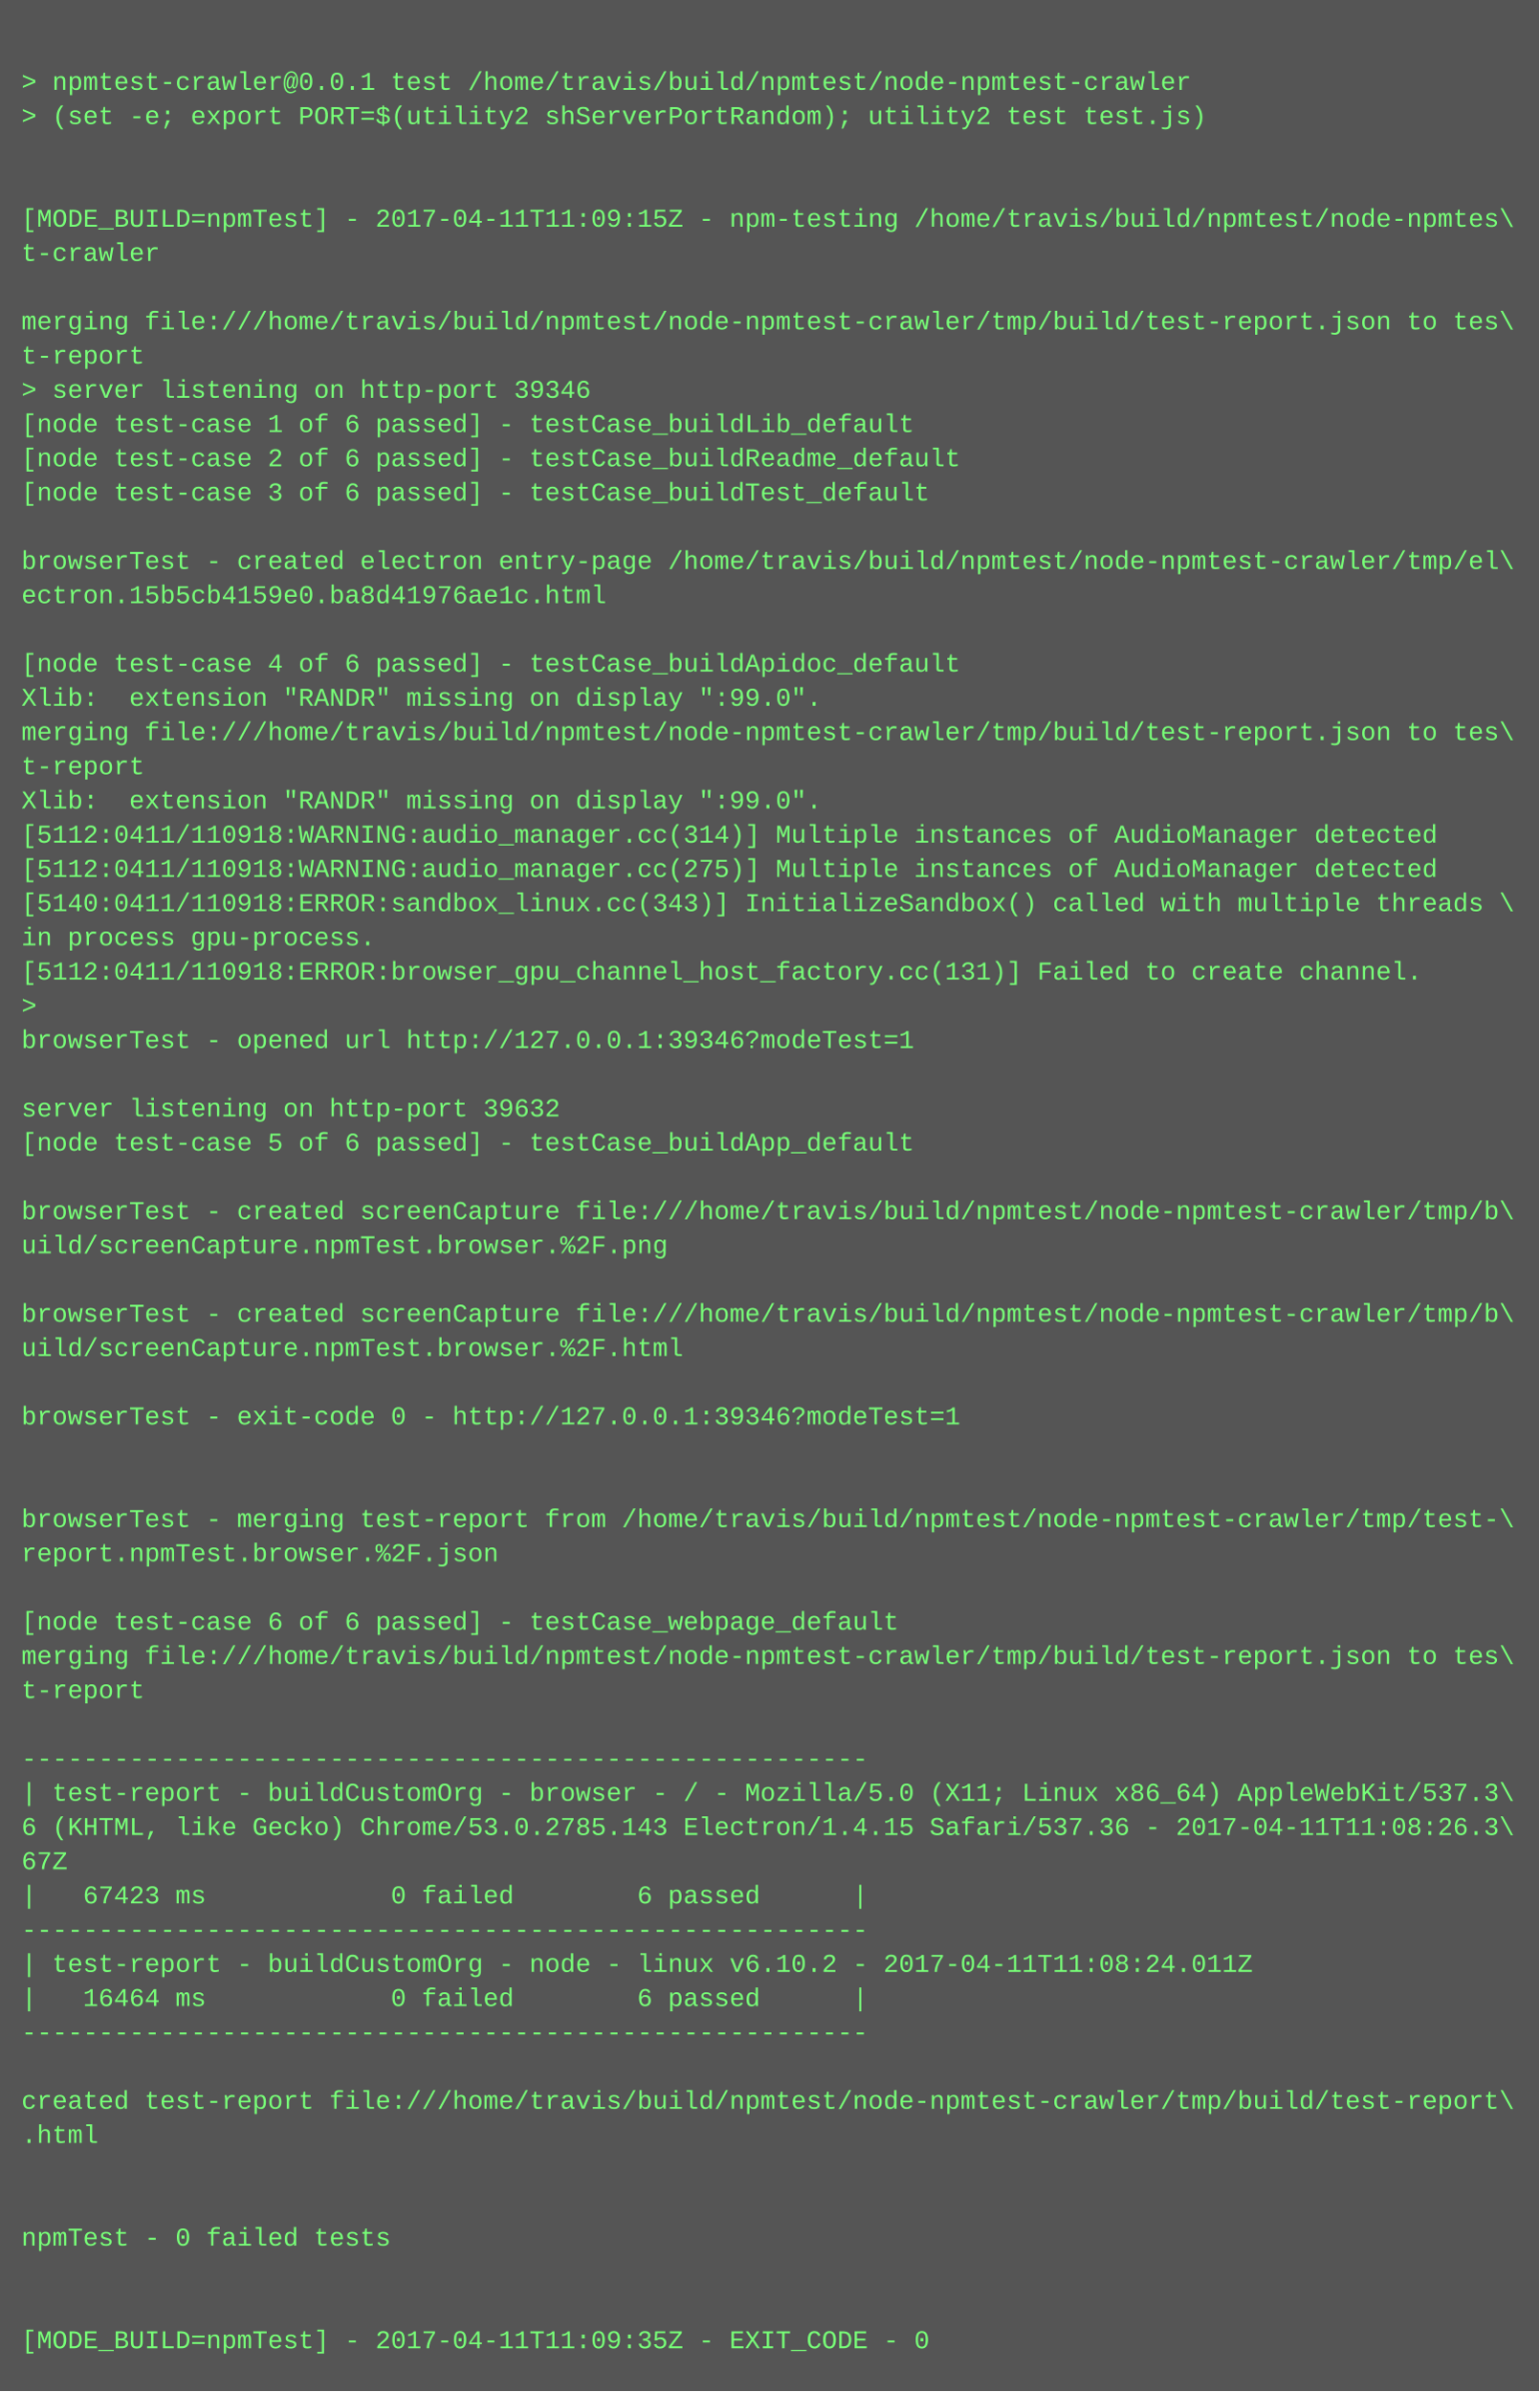
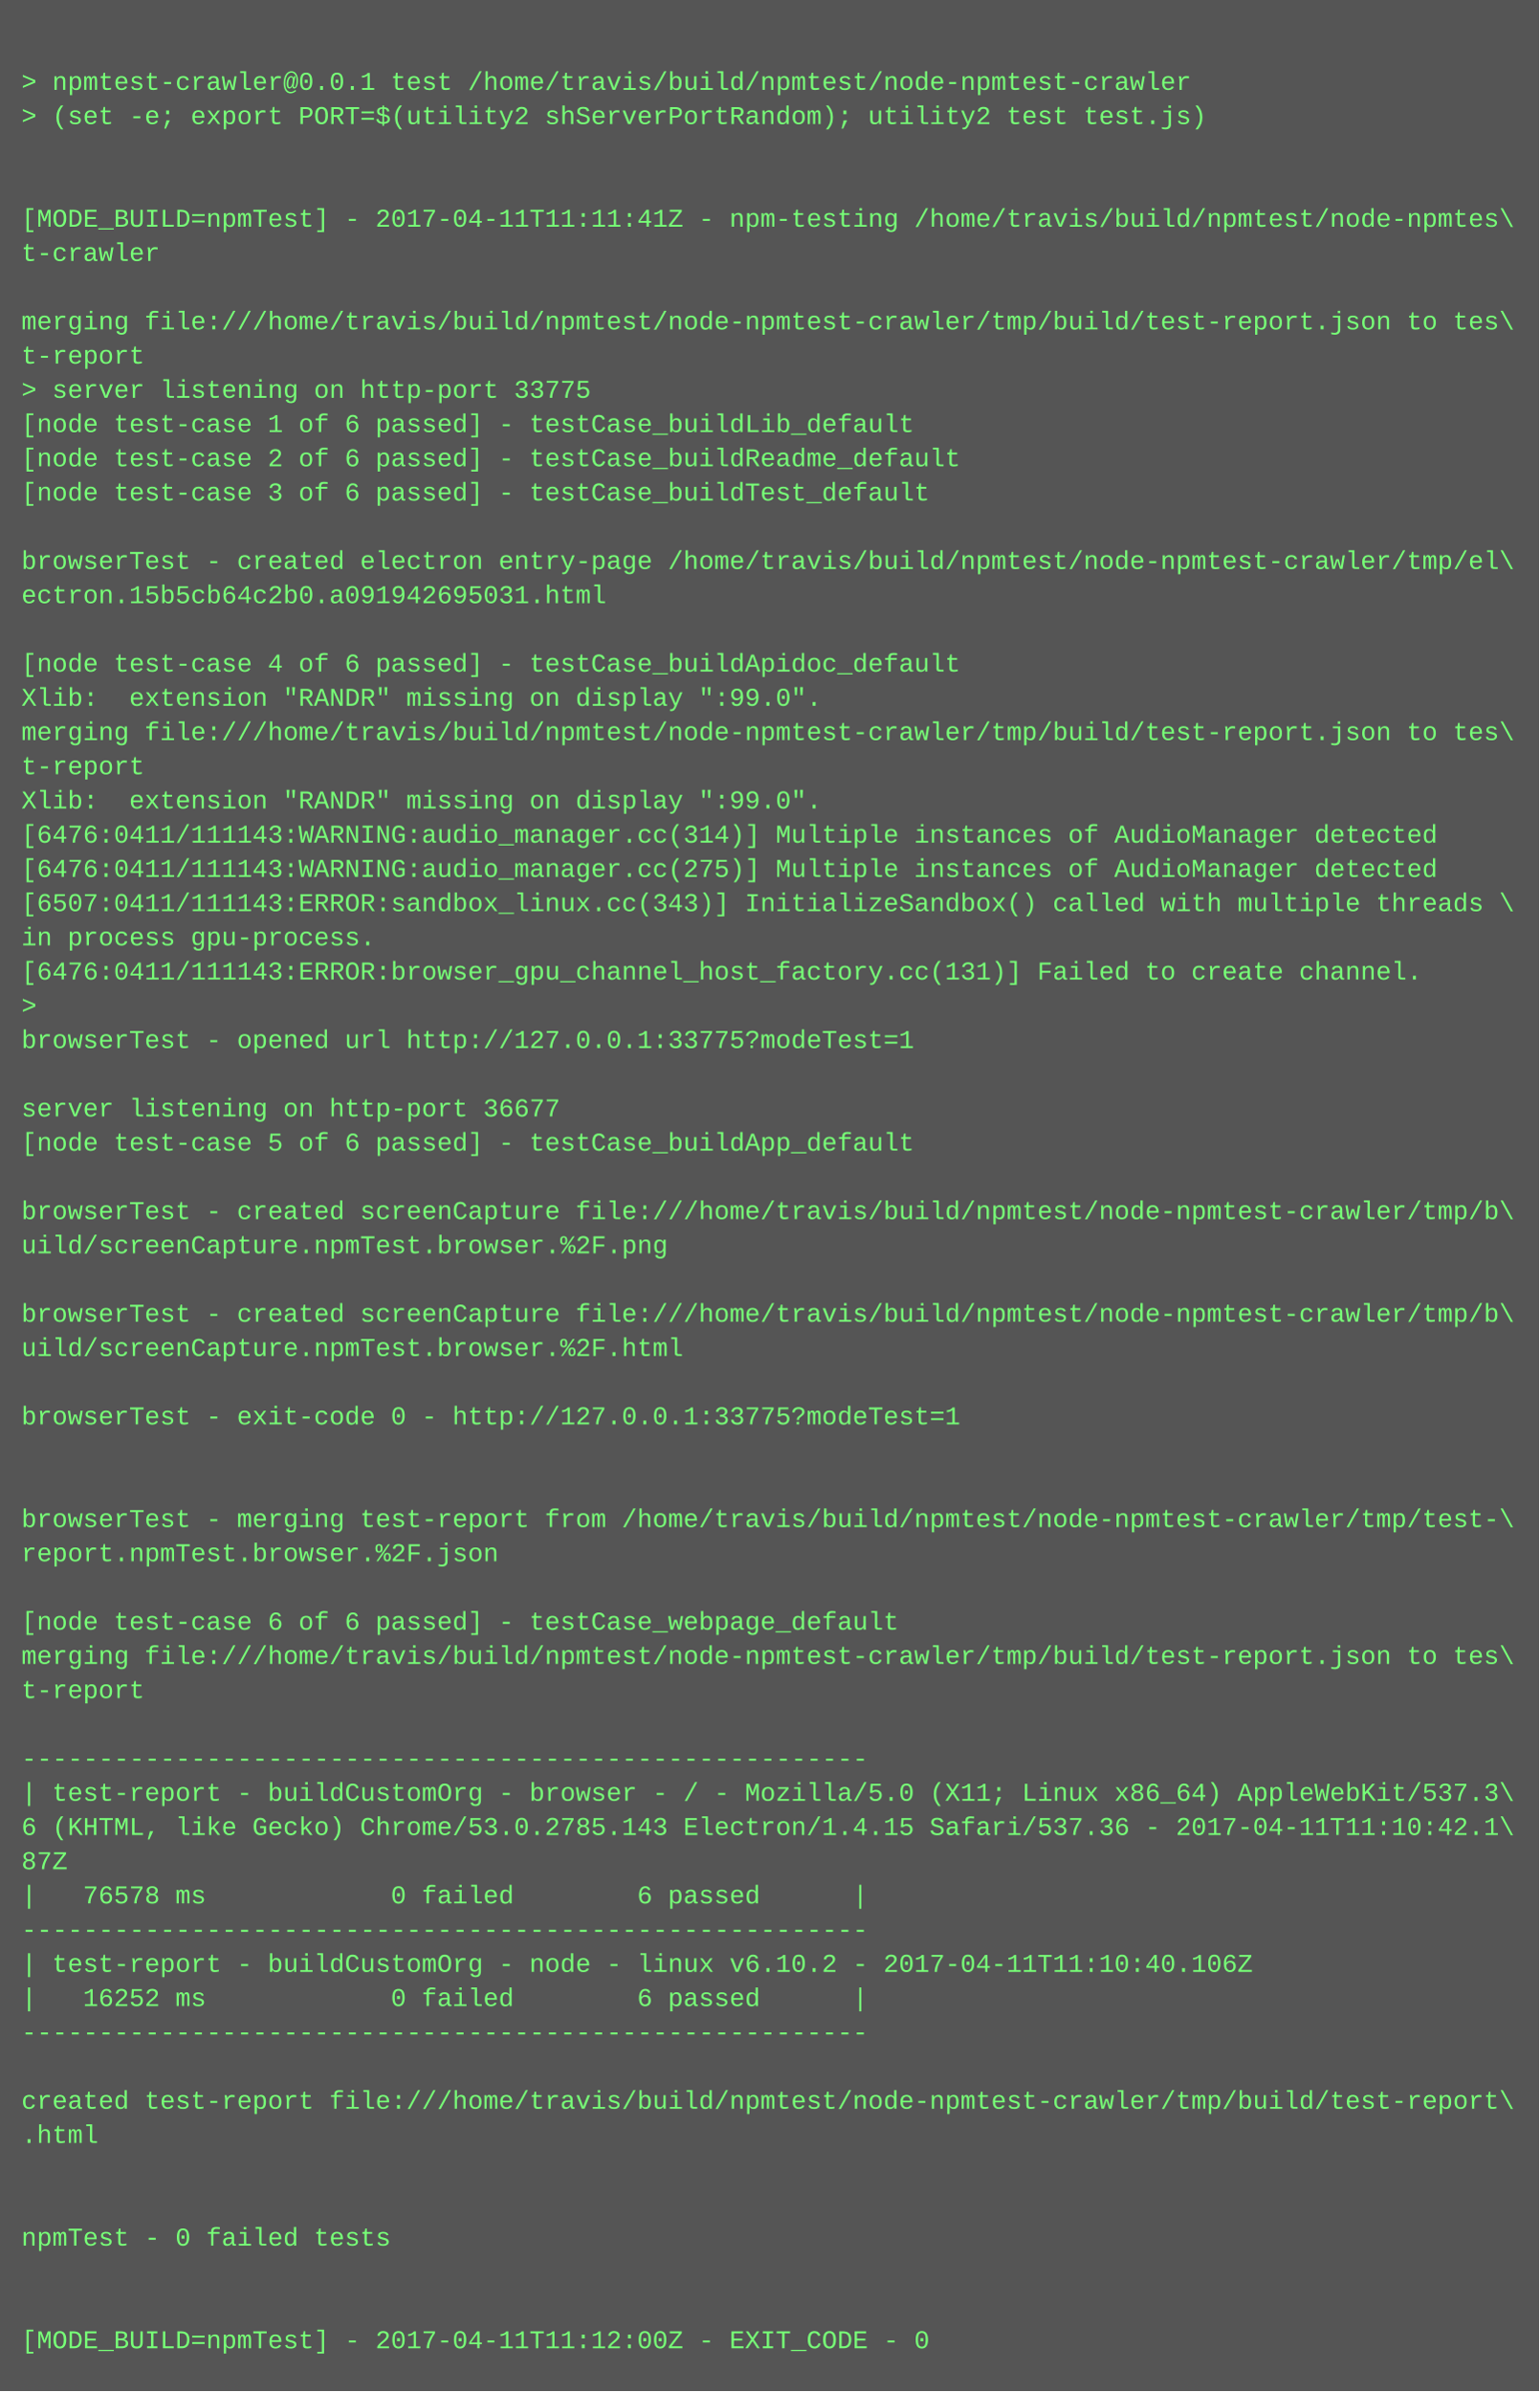
<svg xmlns="http://www.w3.org/2000/svg" height="1118" width="720">
  <rect height="1118" fill="#555" width="720" />
  <text fill="#7f7" font-family="Courier New" font-size="12" xml:space="preserve">
    <tspan x="10" y="26" />
    <tspan x="10" y="42">&gt; npmtest-crawler@0.0.1 test /home/travis/build/npmtest/node-npmtest-crawler</tspan>
    <tspan x="10" y="58">&gt; (set -e; export PORT=$(utility2 shServerPortRandom); utility2 test test.js)</tspan>
    <tspan x="10" y="74" />
    <tspan x="10" y="90" />
-     <tspan x="10" y="106">[MODE_BUILD=npmTest] - 2017-04-11T11:09:15Z - npm-testing /home/travis/build/npmtest/node-npmtes\</tspan>
+     <tspan x="10" y="106">[MODE_BUILD=npmTest] - 2017-04-11T11:11:41Z - npm-testing /home/travis/build/npmtest/node-npmtes\</tspan>
    <tspan x="10" y="122">t-crawler</tspan>
    <tspan x="10" y="138" />
    <tspan x="10" y="154">merging file:///home/travis/build/npmtest/node-npmtest-crawler/tmp/build/test-report.json to tes\</tspan>
    <tspan x="10" y="170">t-report</tspan>
-     <tspan x="10" y="186">&gt; server listening on http-port 39346</tspan>
+     <tspan x="10" y="186">&gt; server listening on http-port 33775</tspan>
    <tspan x="10" y="202">[node test-case 1 of 6 passed] - testCase_buildLib_default</tspan>
    <tspan x="10" y="218">[node test-case 2 of 6 passed] - testCase_buildReadme_default</tspan>
    <tspan x="10" y="234">[node test-case 3 of 6 passed] - testCase_buildTest_default</tspan>
    <tspan x="10" y="250" />
    <tspan x="10" y="266">browserTest - created electron entry-page /home/travis/build/npmtest/node-npmtest-crawler/tmp/el\</tspan>
-     <tspan x="10" y="282">ectron.15b5cb4159e0.ba8d41976ae1c.html</tspan>
+     <tspan x="10" y="282">ectron.15b5cb64c2b0.a091942695031.html</tspan>
    <tspan x="10" y="298" />
    <tspan x="10" y="314">[node test-case 4 of 6 passed] - testCase_buildApidoc_default</tspan>
    <tspan x="10" y="330">Xlib:  extension "RANDR" missing on display ":99.0".</tspan>
    <tspan x="10" y="346">merging file:///home/travis/build/npmtest/node-npmtest-crawler/tmp/build/test-report.json to tes\</tspan>
    <tspan x="10" y="362">t-report</tspan>
    <tspan x="10" y="378">Xlib:  extension "RANDR" missing on display ":99.0".</tspan>
-     <tspan x="10" y="394">[5112:0411/110918:WARNING:audio_manager.cc(314)] Multiple instances of AudioManager detected</tspan>
-     <tspan x="10" y="410">[5112:0411/110918:WARNING:audio_manager.cc(275)] Multiple instances of AudioManager detected</tspan>
-     <tspan x="10" y="426">[5140:0411/110918:ERROR:sandbox_linux.cc(343)] InitializeSandbox() called with multiple threads \</tspan>
+     <tspan x="10" y="394">[6476:0411/111143:WARNING:audio_manager.cc(314)] Multiple instances of AudioManager detected</tspan>
+     <tspan x="10" y="410">[6476:0411/111143:WARNING:audio_manager.cc(275)] Multiple instances of AudioManager detected</tspan>
+     <tspan x="10" y="426">[6507:0411/111143:ERROR:sandbox_linux.cc(343)] InitializeSandbox() called with multiple threads \</tspan>
    <tspan x="10" y="442">in process gpu-process. </tspan>
-     <tspan x="10" y="458">[5112:0411/110918:ERROR:browser_gpu_channel_host_factory.cc(131)] Failed to create channel.</tspan>
+     <tspan x="10" y="458">[6476:0411/111143:ERROR:browser_gpu_channel_host_factory.cc(131)] Failed to create channel.</tspan>
    <tspan x="10" y="474">&gt; </tspan>
-     <tspan x="10" y="490">browserTest - opened url http://127.0.0.1:39346?modeTest=1</tspan>
+     <tspan x="10" y="490">browserTest - opened url http://127.0.0.1:33775?modeTest=1</tspan>
    <tspan x="10" y="506" />
-     <tspan x="10" y="522">server listening on http-port 39632</tspan>
+     <tspan x="10" y="522">server listening on http-port 36677</tspan>
    <tspan x="10" y="538">[node test-case 5 of 6 passed] - testCase_buildApp_default</tspan>
    <tspan x="10" y="554" />
    <tspan x="10" y="570">browserTest - created screenCapture file:///home/travis/build/npmtest/node-npmtest-crawler/tmp/b\</tspan>
    <tspan x="10" y="586">uild/screenCapture.npmTest.browser.%2F.png</tspan>
    <tspan x="10" y="602" />
    <tspan x="10" y="618">browserTest - created screenCapture file:///home/travis/build/npmtest/node-npmtest-crawler/tmp/b\</tspan>
    <tspan x="10" y="634">uild/screenCapture.npmTest.browser.%2F.html</tspan>
    <tspan x="10" y="650" />
-     <tspan x="10" y="666">browserTest - exit-code 0 - http://127.0.0.1:39346?modeTest=1</tspan>
+     <tspan x="10" y="666">browserTest - exit-code 0 - http://127.0.0.1:33775?modeTest=1</tspan>
    <tspan x="10" y="682" />
    <tspan x="10" y="698" />
    <tspan x="10" y="714">browserTest - merging test-report from /home/travis/build/npmtest/node-npmtest-crawler/tmp/test-\</tspan>
    <tspan x="10" y="730">report.npmTest.browser.%2F.json</tspan>
    <tspan x="10" y="746" />
    <tspan x="10" y="762">[node test-case 6 of 6 passed] - testCase_webpage_default</tspan>
    <tspan x="10" y="778">merging file:///home/travis/build/npmtest/node-npmtest-crawler/tmp/build/test-report.json to tes\</tspan>
    <tspan x="10" y="794">t-report</tspan>
    <tspan x="10" y="810" />
    <tspan x="10" y="826">-------------------------------------------------------</tspan>
    <tspan x="10" y="842">| test-report - buildCustomOrg - browser - / - Mozilla/5.0 (X11; Linux x86_64) AppleWebKit/537.3\</tspan>
-     <tspan x="10" y="858">6 (KHTML, like Gecko) Chrome/53.0.2785.143 Electron/1.4.15 Safari/537.36 - 2017-04-11T11:08:26.3\</tspan>
-     <tspan x="10" y="874">67Z</tspan>
-     <tspan x="10" y="890">|   67423 ms            0 failed        6 passed      |</tspan>
+     <tspan x="10" y="858">6 (KHTML, like Gecko) Chrome/53.0.2785.143 Electron/1.4.15 Safari/537.36 - 2017-04-11T11:10:42.1\</tspan>
+     <tspan x="10" y="874">87Z</tspan>
+     <tspan x="10" y="890">|   76578 ms            0 failed        6 passed      |</tspan>
    <tspan x="10" y="906">-------------------------------------------------------</tspan>
-     <tspan x="10" y="922">| test-report - buildCustomOrg - node - linux v6.10.2 - 2017-04-11T11:08:24.011Z</tspan>
-     <tspan x="10" y="938">|   16464 ms            0 failed        6 passed      |</tspan>
+     <tspan x="10" y="922">| test-report - buildCustomOrg - node - linux v6.10.2 - 2017-04-11T11:10:40.106Z</tspan>
+     <tspan x="10" y="938">|   16252 ms            0 failed        6 passed      |</tspan>
    <tspan x="10" y="954">-------------------------------------------------------</tspan>
    <tspan x="10" y="970" />
    <tspan x="10" y="986">created test-report file:///home/travis/build/npmtest/node-npmtest-crawler/tmp/build/test-report\</tspan>
    <tspan x="10" y="1002">.html</tspan>
    <tspan x="10" y="1018" />
    <tspan x="10" y="1034" />
    <tspan x="10" y="1050">npmTest - 0 failed tests</tspan>
    <tspan x="10" y="1066" />
    <tspan x="10" y="1082" />
-     <tspan x="10" y="1098">[MODE_BUILD=npmTest] - 2017-04-11T11:09:35Z - EXIT_CODE - 0</tspan>
+     <tspan x="10" y="1098">[MODE_BUILD=npmTest] - 2017-04-11T11:12:00Z - EXIT_CODE - 0</tspan>
  </text>
</svg>
